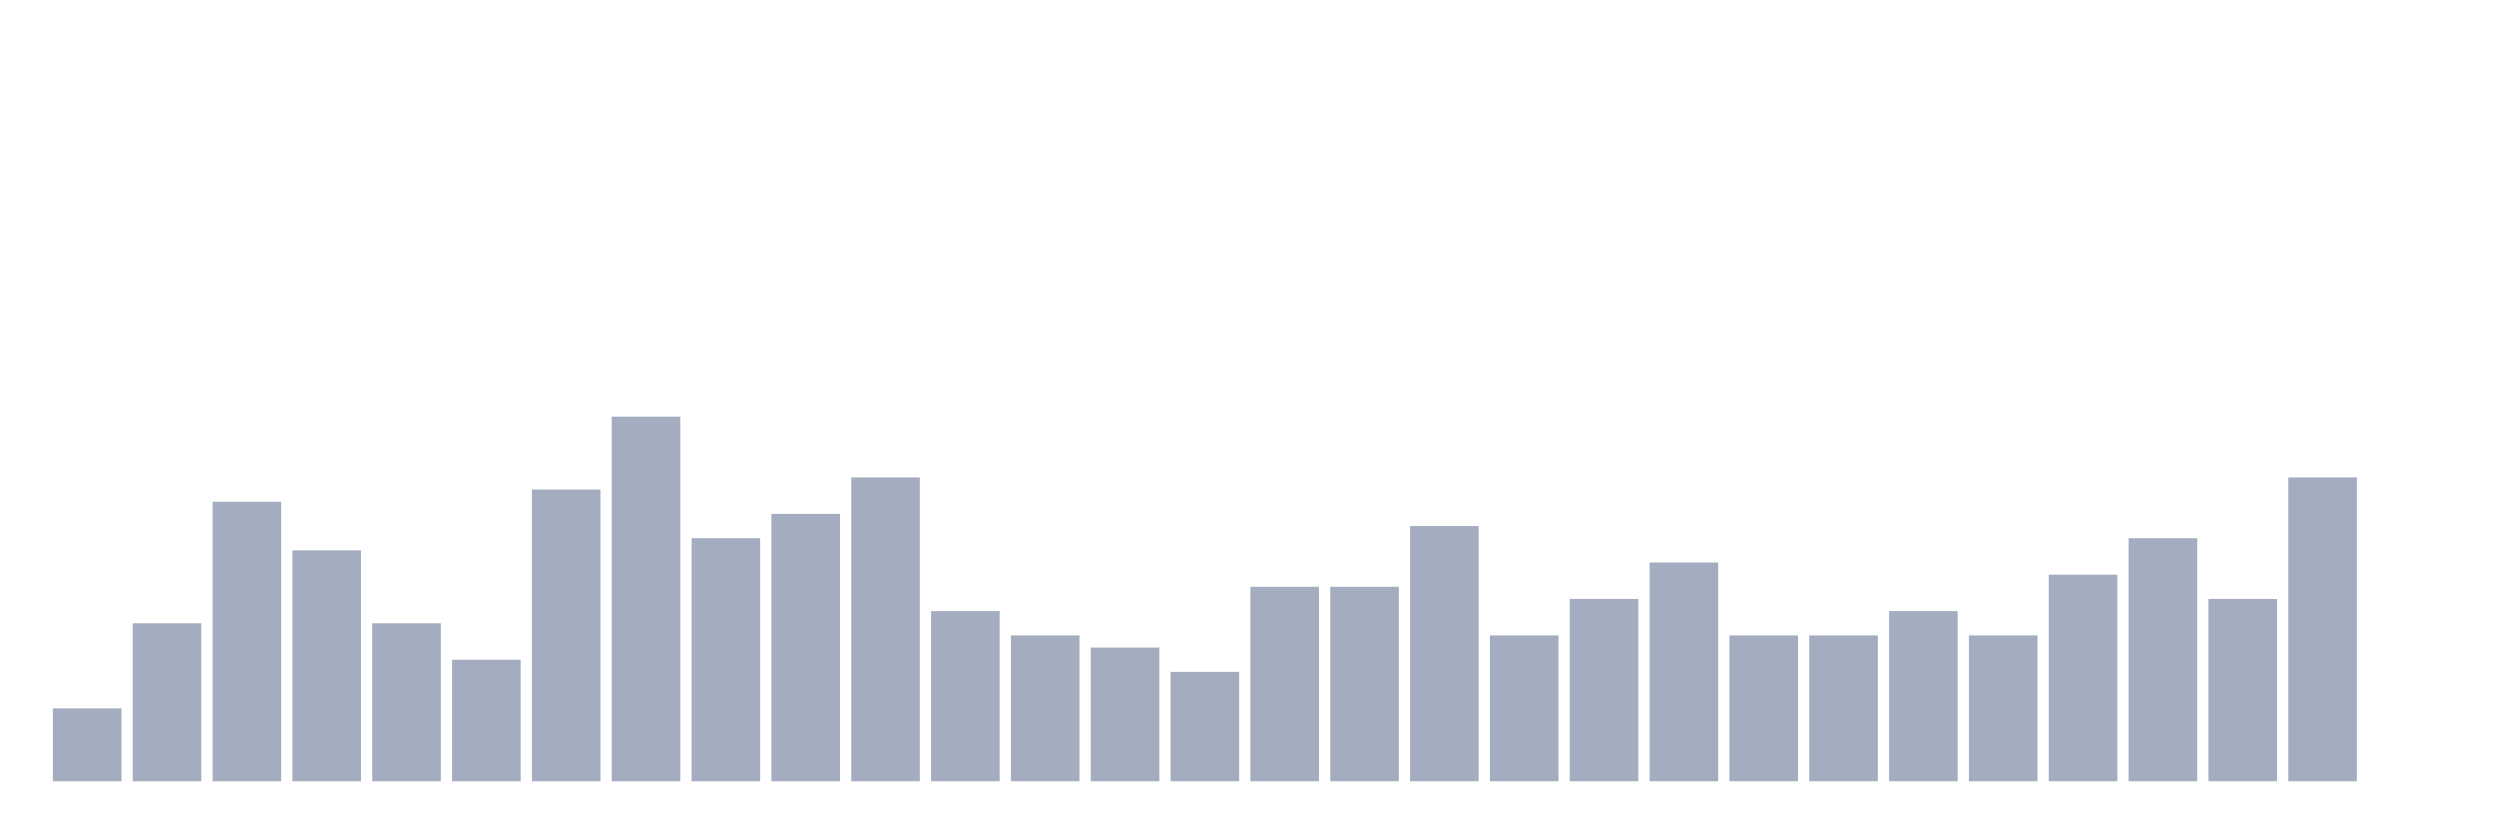
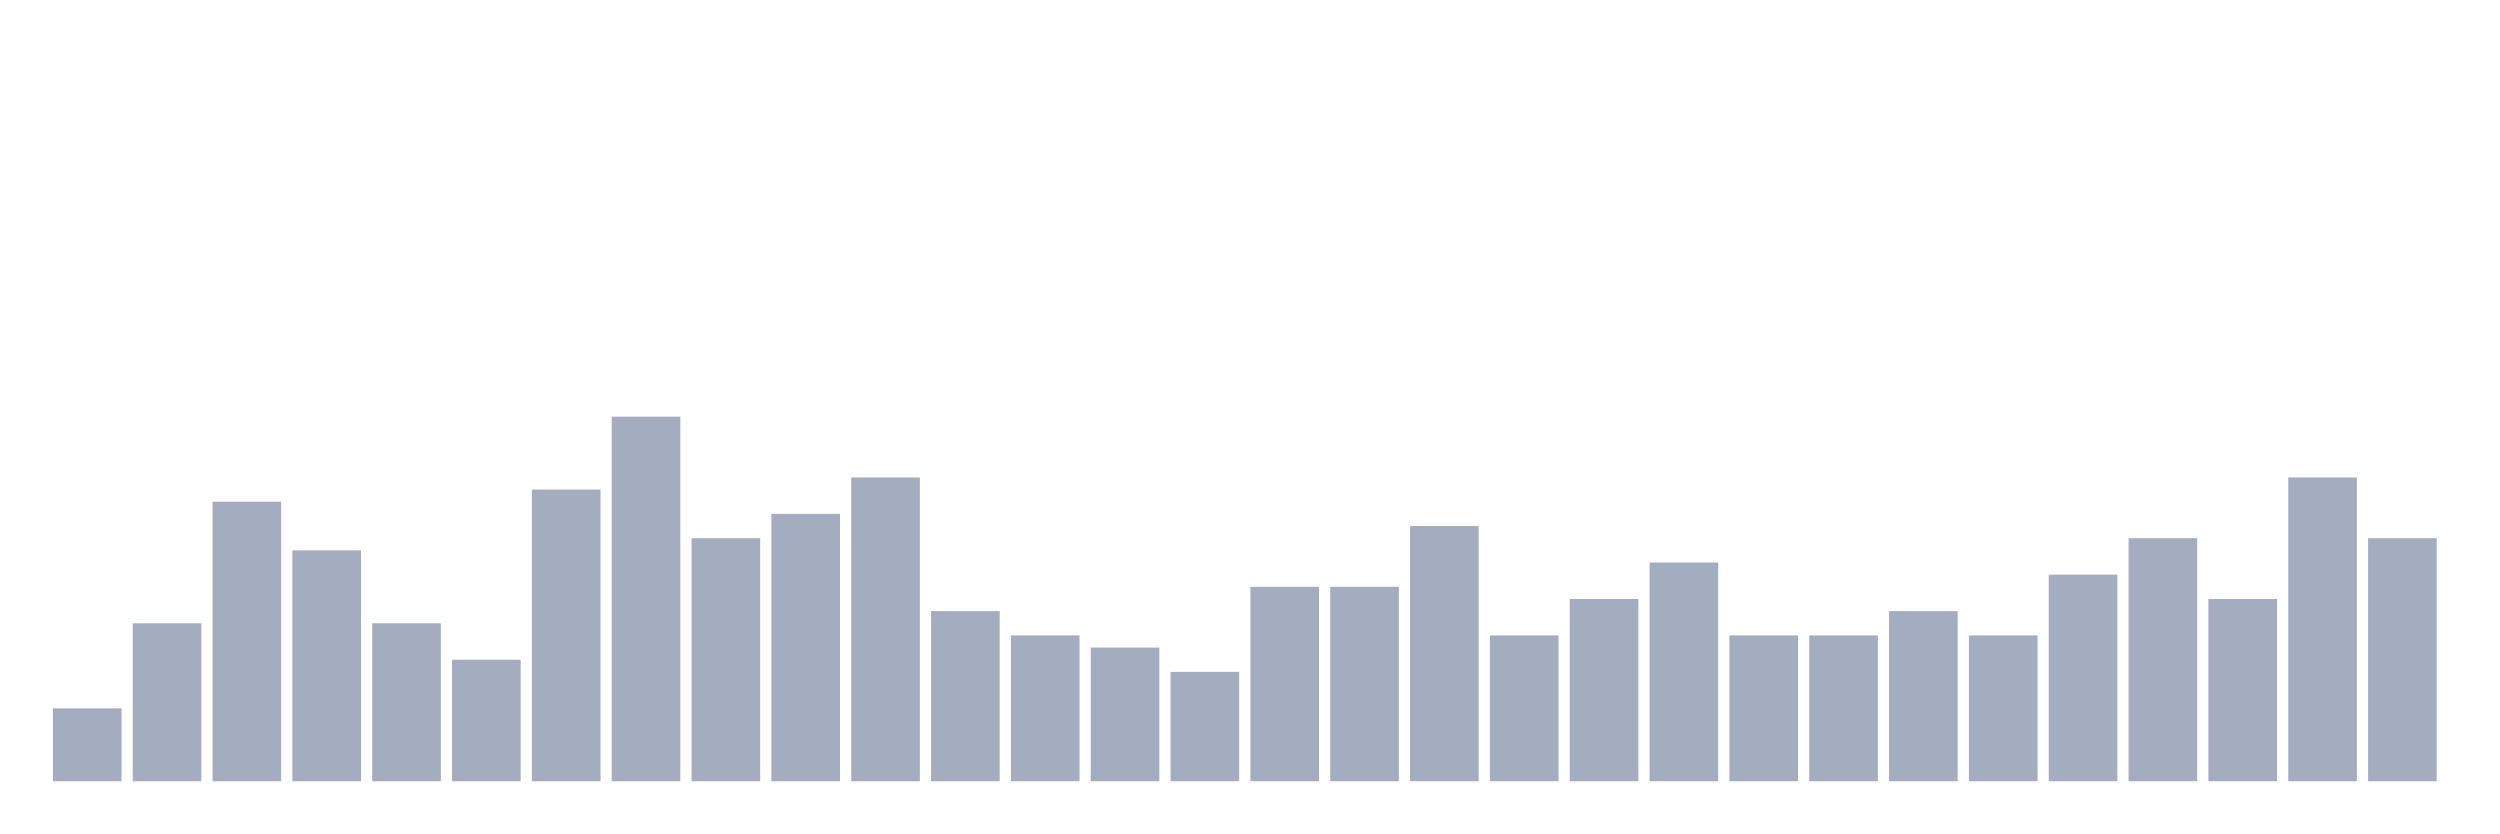
<svg xmlns="http://www.w3.org/2000/svg" viewBox="0 0 480 160">
  <g transform="translate(10,10)">
    <rect class="bar" x="0.153" width="13.175" y="126" height="14" fill="rgb(164,173,192)" />
    <rect class="bar" x="15.482" width="13.175" y="109.667" height="30.333" fill="rgb(164,173,192)" />
    <rect class="bar" x="30.81" width="13.175" y="86.333" height="53.667" fill="rgb(164,173,192)" />
    <rect class="bar" x="46.138" width="13.175" y="95.667" height="44.333" fill="rgb(164,173,192)" />
    <rect class="bar" x="61.466" width="13.175" y="109.667" height="30.333" fill="rgb(164,173,192)" />
    <rect class="bar" x="76.794" width="13.175" y="116.667" height="23.333" fill="rgb(164,173,192)" />
    <rect class="bar" x="92.123" width="13.175" y="84" height="56" fill="rgb(164,173,192)" />
    <rect class="bar" x="107.451" width="13.175" y="70" height="70" fill="rgb(164,173,192)" />
    <rect class="bar" x="122.779" width="13.175" y="93.333" height="46.667" fill="rgb(164,173,192)" />
    <rect class="bar" x="138.107" width="13.175" y="88.667" height="51.333" fill="rgb(164,173,192)" />
    <rect class="bar" x="153.436" width="13.175" y="81.667" height="58.333" fill="rgb(164,173,192)" />
    <rect class="bar" x="168.764" width="13.175" y="107.333" height="32.667" fill="rgb(164,173,192)" />
    <rect class="bar" x="184.092" width="13.175" y="112" height="28" fill="rgb(164,173,192)" />
    <rect class="bar" x="199.42" width="13.175" y="114.333" height="25.667" fill="rgb(164,173,192)" />
    <rect class="bar" x="214.748" width="13.175" y="119" height="21" fill="rgb(164,173,192)" />
    <rect class="bar" x="230.077" width="13.175" y="102.667" height="37.333" fill="rgb(164,173,192)" />
    <rect class="bar" x="245.405" width="13.175" y="102.667" height="37.333" fill="rgb(164,173,192)" />
    <rect class="bar" x="260.733" width="13.175" y="91" height="49" fill="rgb(164,173,192)" />
    <rect class="bar" x="276.061" width="13.175" y="112" height="28" fill="rgb(164,173,192)" />
    <rect class="bar" x="291.39" width="13.175" y="105" height="35" fill="rgb(164,173,192)" />
    <rect class="bar" x="306.718" width="13.175" y="98" height="42" fill="rgb(164,173,192)" />
    <rect class="bar" x="322.046" width="13.175" y="112" height="28" fill="rgb(164,173,192)" />
    <rect class="bar" x="337.374" width="13.175" y="112" height="28" fill="rgb(164,173,192)" />
    <rect class="bar" x="352.702" width="13.175" y="107.333" height="32.667" fill="rgb(164,173,192)" />
    <rect class="bar" x="368.031" width="13.175" y="112" height="28" fill="rgb(164,173,192)" />
    <rect class="bar" x="383.359" width="13.175" y="100.333" height="39.667" fill="rgb(164,173,192)" />
    <rect class="bar" x="398.687" width="13.175" y="93.333" height="46.667" fill="rgb(164,173,192)" />
    <rect class="bar" x="414.015" width="13.175" y="105" height="35" fill="rgb(164,173,192)" />
    <rect class="bar" x="429.344" width="13.175" y="81.667" height="58.333" fill="rgb(164,173,192)" />
-     <rect class="bar" x="444.672" width="13.175" y="140" height="0" fill="rgb(164,173,192)" />
+     <rect class="bar" x="444.672" width="13.175" y="93.333" height="46.667" fill="rgb(164,173,192)" />
  </g>
</svg>
